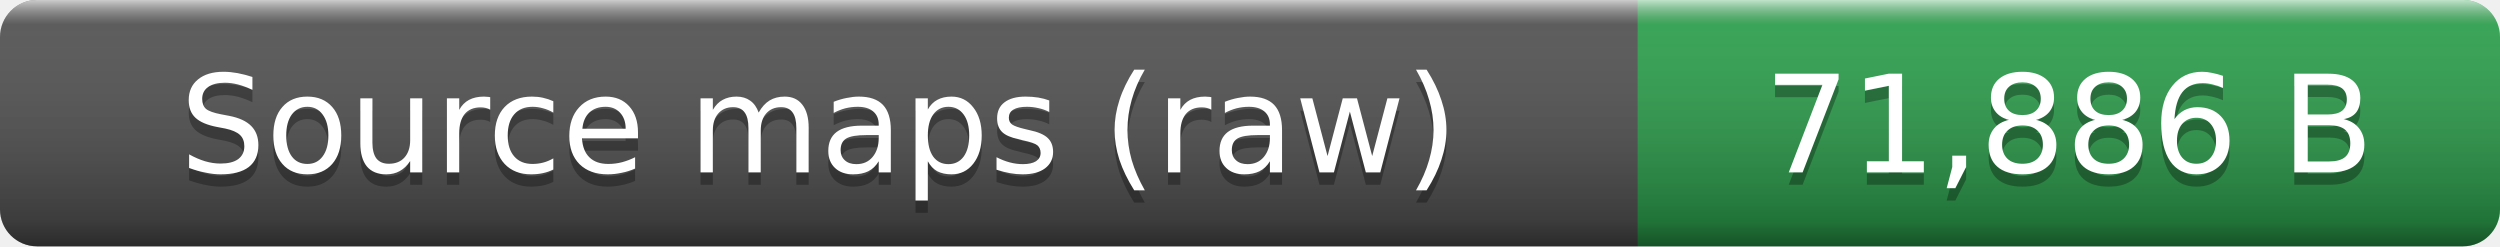
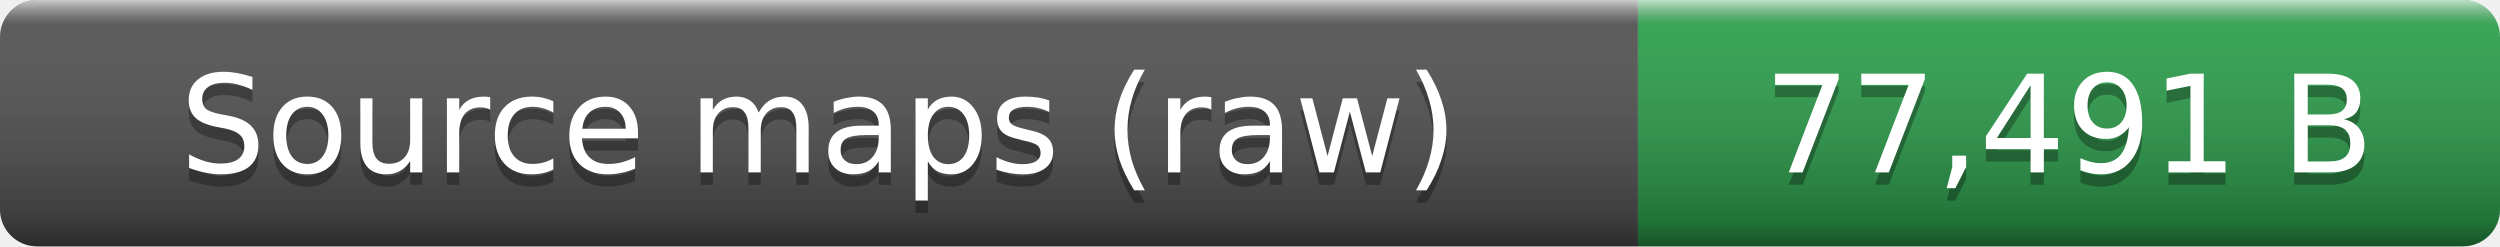
- <svg xmlns="http://www.w3.org/2000/svg" width="203" height="20" role="img" aria-label="Source maps (raw): 71,886 B">
+ <svg xmlns="http://www.w3.org/2000/svg" width="203" height="20" role="img" aria-label="Source maps (raw): 77,491 B">
  <linearGradient id="smooth" x2="0" y2="100%">
    <stop offset="0" stop-color="#fff" stop-opacity=".7" />
    <stop offset=".1" stop-color="#aaa" stop-opacity=".1" />
    <stop offset=".9" stop-opacity=".3" />
    <stop offset="1" stop-opacity=".5" />
  </linearGradient>
  <clipPath id="round">
    <rect width="203" height="20" rx="3" fill="#fff" />
  </clipPath>
  <g clip-path="url(#round)">
    <rect width="133" height="20" fill="#555" />
    <rect x="133" width="70" height="20" fill="#2ea44f" />
    <rect width="203" height="20" fill="url(#smooth)" />
  </g>
  <g fill="#fff" text-anchor="middle" font-family="Verdana,Geneva,DejaVu Sans,sans-serif" font-size="11">
    <text x="66.5" y="15" fill="#010101" fill-opacity=".3">Source maps (raw)</text>
    <text x="66.5" y="14">Source maps (raw)</text>
-     <text x="168" y="15" fill="#010101" fill-opacity=".3">71,886 B</text>
-     <text x="168" y="14">71,886 B</text>
+     <text x="168" y="15" fill="#010101" fill-opacity=".3">77,491 B</text>
+     <text x="168" y="14">77,491 B</text>
  </g>
</svg>
